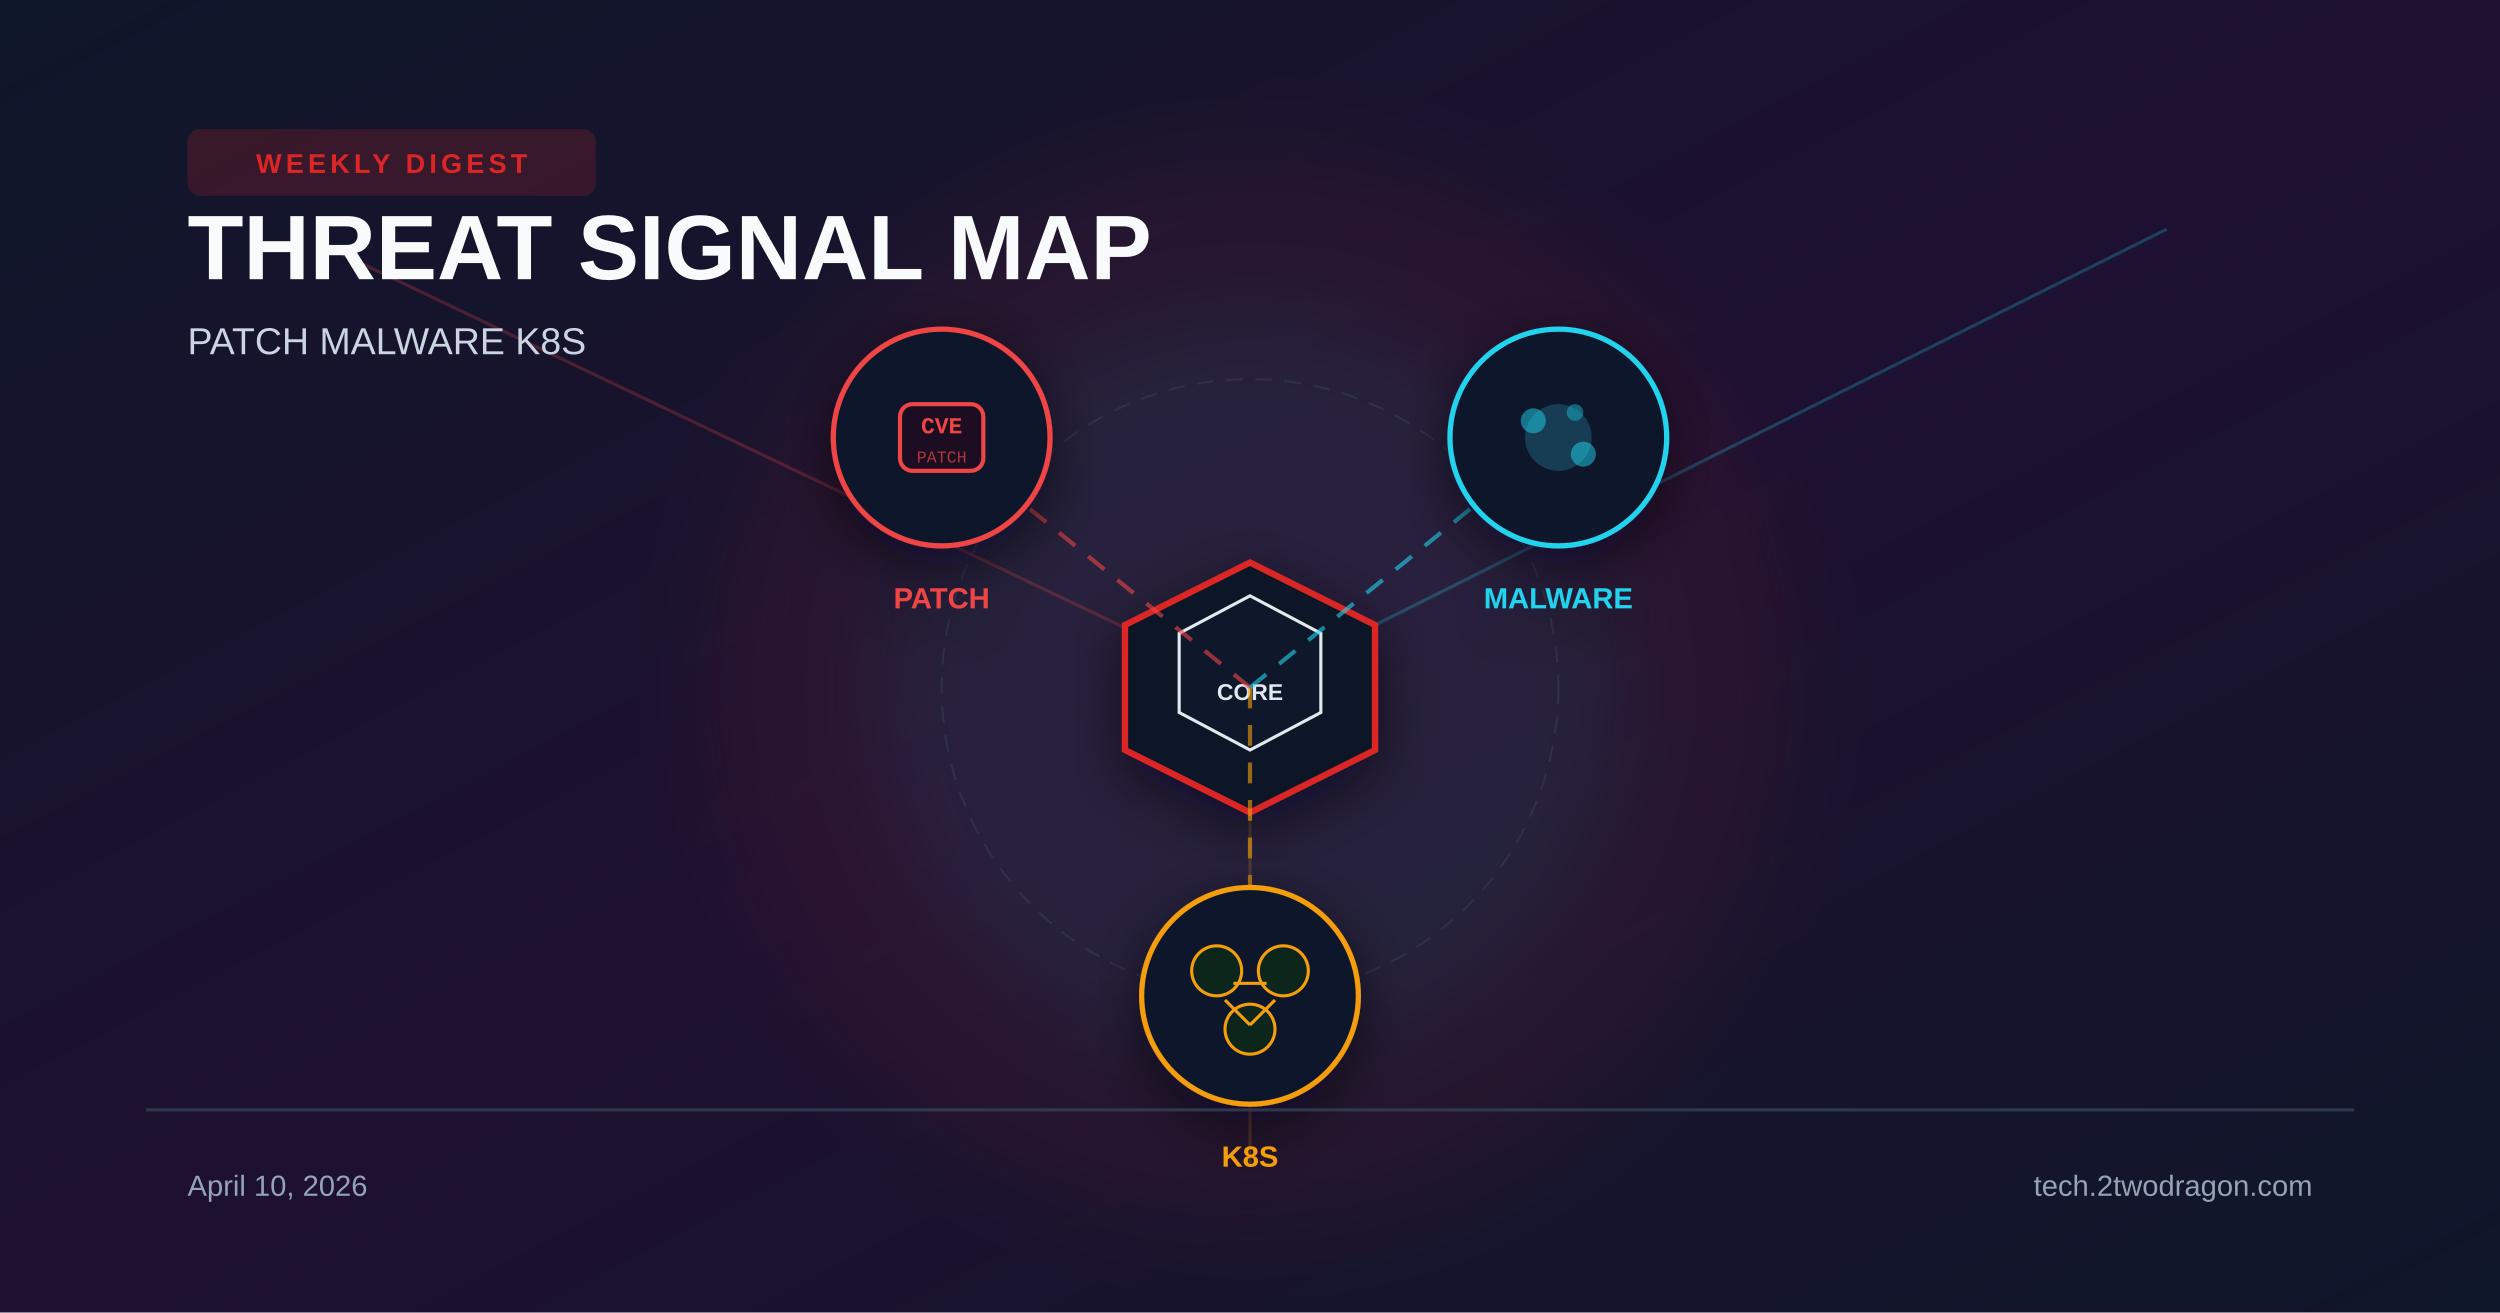
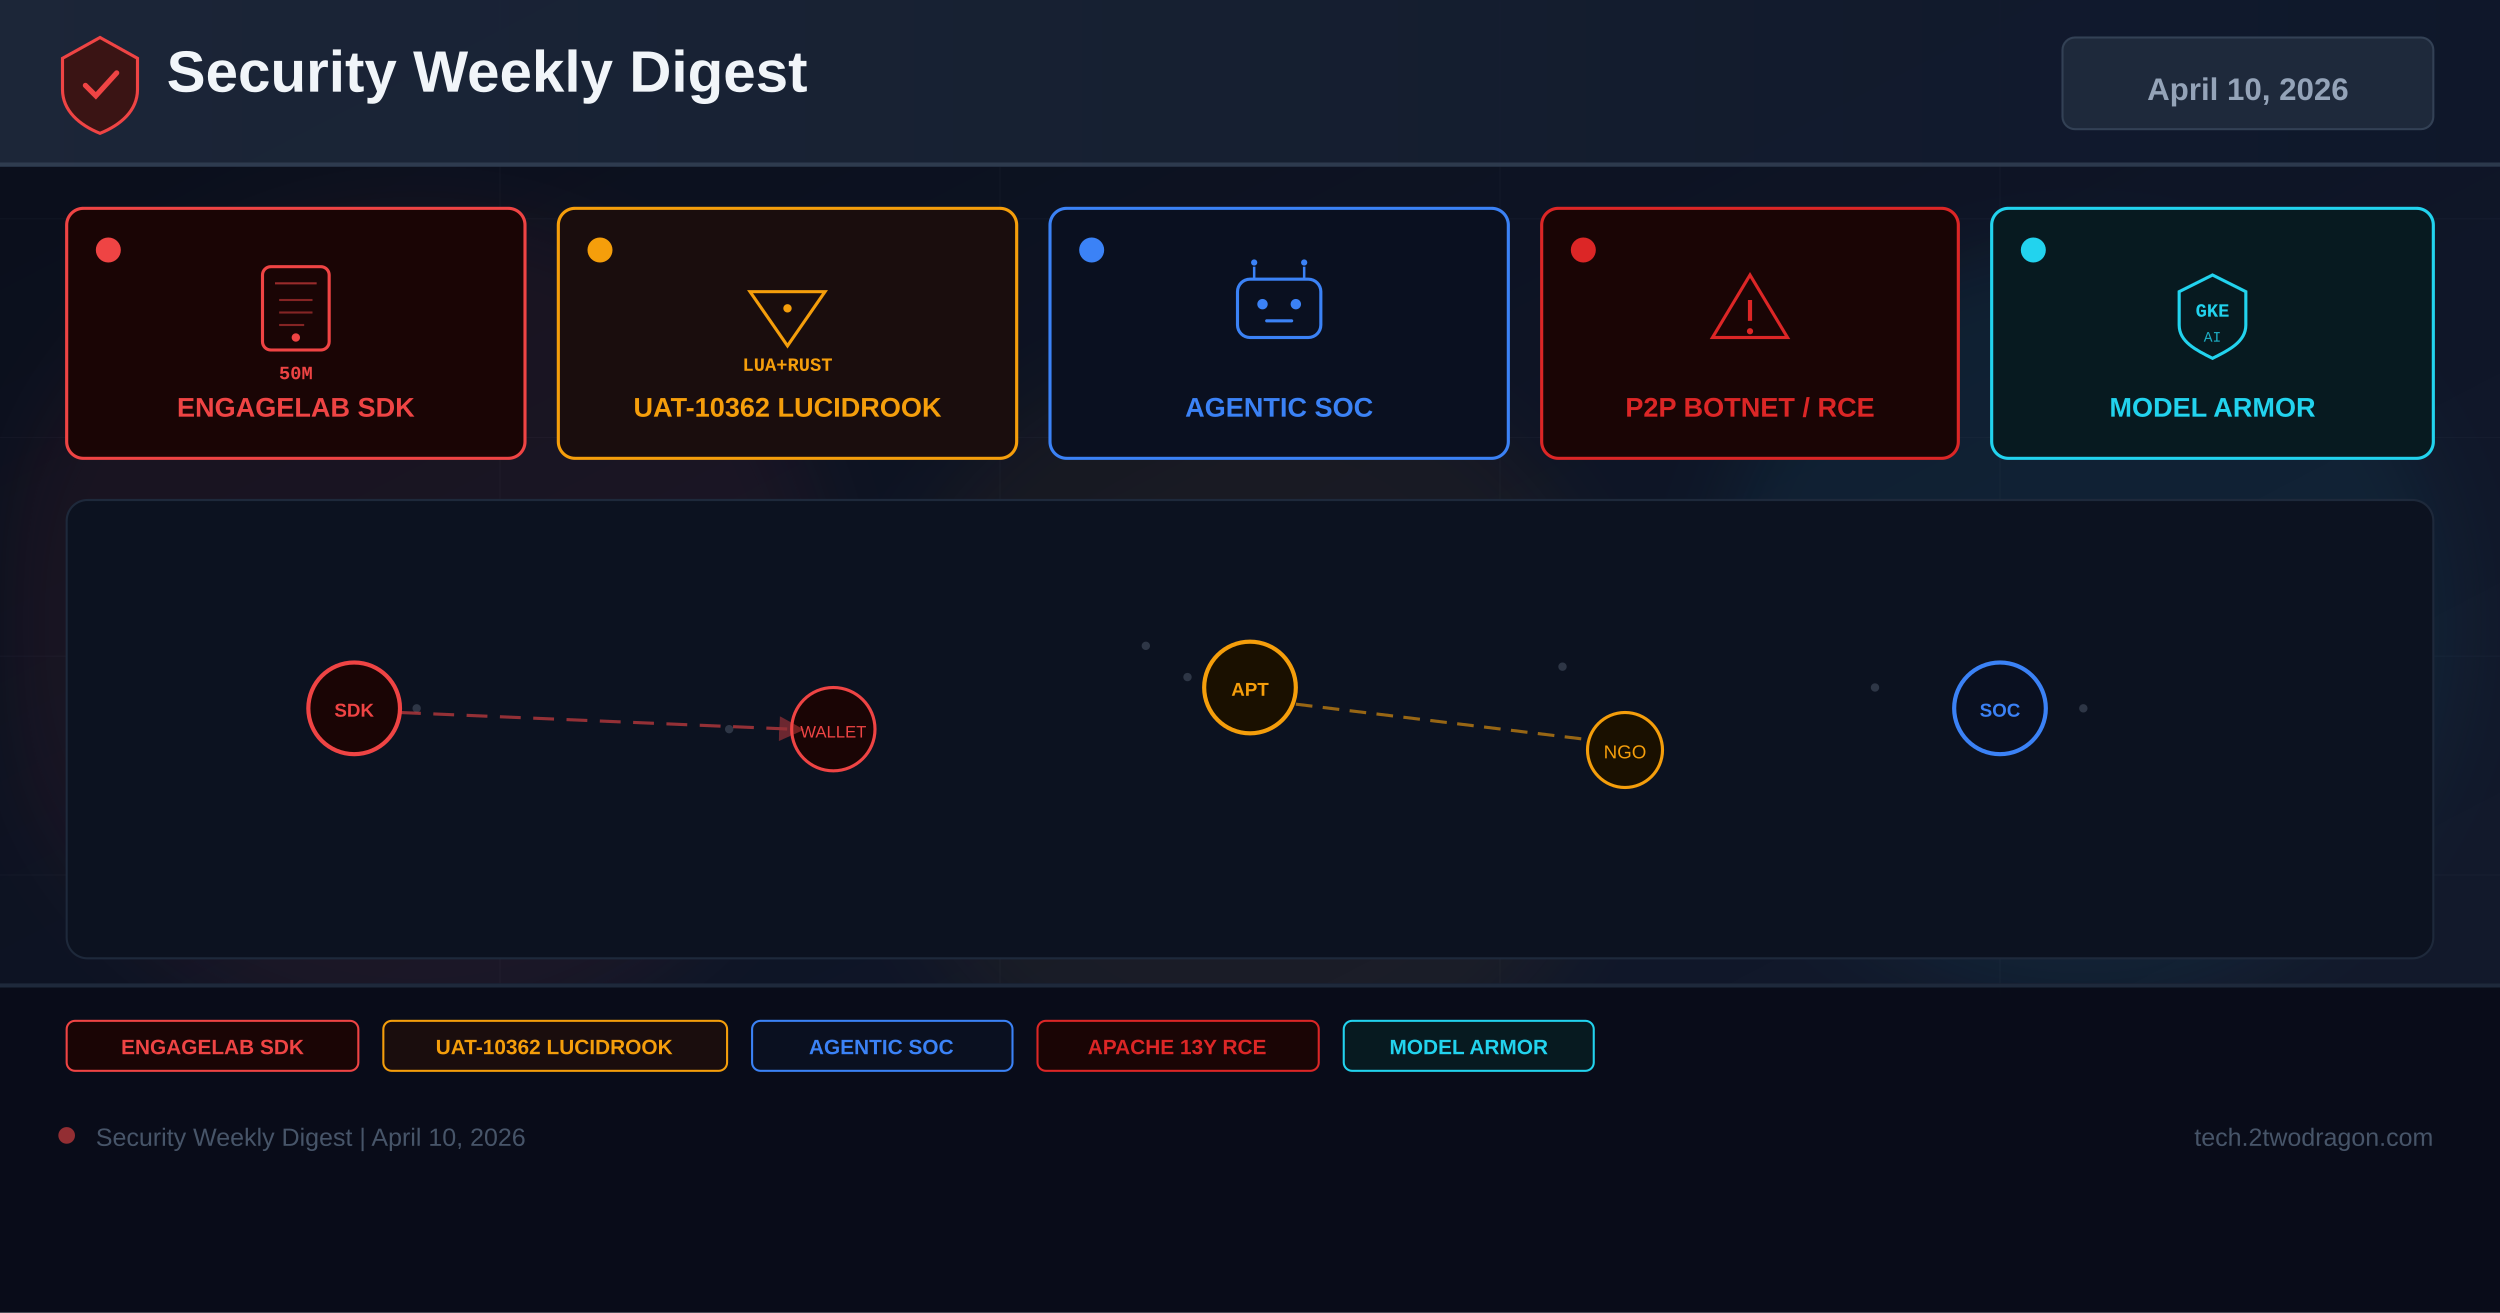
<svg xmlns="http://www.w3.org/2000/svg" width="1200" height="630" viewBox="0 0 1200 630">
  <defs>
    <linearGradient id="bg" x1="0%" y1="0%" x2="100%" y2="100%">
-       <stop offset="0%" stop-color="#0f172a" />
-       <stop offset="50%" stop-color="#1e1030" />
+       <stop offset="0%" stop-color="#0a0e1a" />
+       <stop offset="60%" stop-color="#0f1628" />
+       <stop offset="100%" stop-color="#141b2d" />
+     </linearGradient>
+     <linearGradient id="hg" x1="0%" y1="0%" x2="100%" y2="0%">
+       <stop offset="0%" stop-color="#1e293b" />
      <stop offset="100%" stop-color="#0f172a" />
    </linearGradient>
-     <filter id="glow" x="-40%" y="-40%" width="180%" height="180%">
-       <feGaussianBlur stdDeviation="20" />
+     <filter id="glow" x="-50%" y="-50%" width="200%" height="200%">
+       <feGaussianBlur stdDeviation="18" />
    </filter>
-     <filter id="shadow" x="-20%" y="-20%" width="140%" height="140%">
-       <feDropShadow dx="0" dy="8" stdDeviation="14" flood-color="#020617" flood-opacity="0.6" />
-     </filter>
+     <marker id="ar" markerWidth="8" markerHeight="8" refX="4" refY="4" orient="auto">
+       <path d="M0,0 L8,4 L0,8 Z" fill="#ef4444" opacity="0.7" />
+     </marker>
  </defs>
  <rect width="1200" height="630" fill="url(#bg)" />
-   <circle cx="600" cy="330" r="260" fill="#ef4444" opacity="0.06" filter="url(#glow)" />
-   <circle cx="600" cy="330" r="180" fill="#22d3ee" opacity="0.07" filter="url(#glow)" />
-   <line x1="600" y1="330" x2="160" y2="120" stroke="#ef4444" stroke-width="1.5" opacity="0.25" />
-   <line x1="600" y1="330" x2="1040" y2="110" stroke="#22d3ee" stroke-width="1.5" opacity="0.25" />
-   <line x1="600" y1="330" x2="600" y2="560" stroke="#f59e0b" stroke-width="1.5" opacity="0.20" />
-   <polygon points="600,270 660,300 660,360 600,390 540,360 540,300" fill="#111827" stroke="#dc2626" stroke-width="3" filter="url(#shadow)" />
-   <polygon points="600,286 634,304 634,342 600,360 566,342 566,304" fill="#0f172a" stroke="#e2e8f0" stroke-width="1.5" />
-   <text x="600" y="336" font-family="Arial,sans-serif" font-size="11" font-weight="700" fill="#e2e8f0" text-anchor="middle">CORE</text>
-   <circle cx="600" cy="330" r="148" fill="none" stroke="#334155" stroke-width="1" stroke-dasharray="8 6" opacity="0.5" />
-   <line x1="600" y1="330" x2="452" y2="210" stroke="#ef4444" stroke-width="2" stroke-dasharray="10 8" opacity="0.6" />
-   <g transform="translate(452 210)" filter="url(#shadow)">
-     <circle r="52" fill="#0f172a" stroke="#ef4444" stroke-width="2.5" />
-     <rect x="-20" y="-16" width="40" height="32" rx="6" fill="#1a1020" stroke="#ef4444" stroke-width="2" />
-     <text x="0" y="-2" font-family="Courier New" font-size="11" font-weight="700" fill="#ef4444" text-anchor="middle">CVE</text>
-     <text x="0" y="12" font-family="Courier New" font-size="8" fill="#ef4444" text-anchor="middle" opacity="0.7">PATCH</text>
-     <text x="0" y="82" font-family="Arial,sans-serif" font-size="14" font-weight="700" fill="#ef4444" text-anchor="middle">PATCH</text>
+   <g opacity="0.04" stroke="#94a3b8" stroke-width="0.5">
+     <line x1="0" y1="105" x2="1200" y2="105" />
+     <line x1="0" y1="210" x2="1200" y2="210" />
+     <line x1="0" y1="315" x2="1200" y2="315" />
+     <line x1="0" y1="420" x2="1200" y2="420" />
+     <line x1="0" y1="525" x2="1200" y2="525" />
+     <line x1="240" y1="0" x2="240" y2="630" />
+     <line x1="480" y1="0" x2="480" y2="630" />
+     <line x1="720" y1="0" x2="720" y2="630" />
+     <line x1="960" y1="0" x2="960" y2="630" />
  </g>
-   <line x1="600" y1="330" x2="748" y2="210" stroke="#22d3ee" stroke-width="2" stroke-dasharray="10 8" opacity="0.6" />
-   <g transform="translate(748 210)" filter="url(#shadow)">
-     <circle r="52" fill="#0f172a" stroke="#22d3ee" stroke-width="2.5" />
-     <circle r="16" fill="#22d3ee" opacity="0.2" />
-     <circle cx="-12" cy="-8" r="6" fill="#22d3ee" opacity="0.5" />
-     <circle cx="12" cy="8" r="6" fill="#22d3ee" opacity="0.5" />
-     <circle cx="8" cy="-12" r="4" fill="#22d3ee" opacity="0.4" />
-     <text x="0" y="82" font-family="Arial,sans-serif" font-size="14" font-weight="700" fill="#22d3ee" text-anchor="middle">MALWARE</text>
+   <circle cx="200" cy="300" r="200" fill="#ef4444" opacity="0.06" filter="url(#glow)" />
+   <circle cx="600" cy="350" r="180" fill="#f59e0b" opacity="0.05" filter="url(#glow)" />
+   <circle cx="1000" cy="300" r="180" fill="#22d3ee" opacity="0.06" filter="url(#glow)" />
+   <rect x="0" y="0" width="1200" height="80" fill="url(#hg)" opacity="0.9" />
+   <rect x="0" y="78" width="1200" height="2" fill="#334155" opacity="0.8" />
+   <g transform="translate(48,40)">
+     <path d="M0,-22 L18,-12 L18,3 C18,13 10,20 0,24 C-10,20 -18,13 -18,3 L-18,-12 Z" fill="#3a1414" stroke="#ef4444" stroke-width="1.5" />
+     <path d="M-7,1 L-2,6 L8,-5" stroke="#ef4444" stroke-width="2.5" fill="none" stroke-linecap="round" />
  </g>
-   <line x1="600" y1="330" x2="600" y2="478" stroke="#f59e0b" stroke-width="2" stroke-dasharray="10 8" opacity="0.6" />
-   <g transform="translate(600 478)" filter="url(#shadow)">
-     <circle r="52" fill="#0f172a" stroke="#f59e0b" stroke-width="2.5" />
-     <circle cx="-16" cy="-12" r="12" fill="#09261d" stroke="#f59e0b" stroke-width="1.5" />
-     <circle cx="16" cy="-12" r="12" fill="#09261d" stroke="#f59e0b" stroke-width="1.5" />
-     <circle cx="0" cy="16" r="12" fill="#09261d" stroke="#f59e0b" stroke-width="1.5" />
-     <path d="M-8 -6 L8 -6 M-12 2 L0 14 M12 2 L0 14" stroke="#f59e0b" stroke-width="1.5" />
-     <text x="0" y="82" font-family="Arial,sans-serif" font-size="14" font-weight="700" fill="#f59e0b" text-anchor="middle">K8S</text>
+   <text x="80" y="44" font-family="Arial,sans-serif" font-size="28" font-weight="700" fill="#f1f5f9">Security Weekly Digest</text>
+   <rect x="990" y="18" width="178" height="44" rx="6" fill="#1e293b" stroke="#334155" stroke-width="1" />
+   <text x="1079" y="48" font-family="Arial,sans-serif" font-size="15" font-weight="700" fill="#94a3b8" text-anchor="middle">April 10, 2026</text>
+   <rect x="32" y="100" width="220" height="120" rx="8" fill="#1a0505" stroke="#ef4444" stroke-width="1.5" />
+   <circle cx="52" cy="120" r="6" fill="#ef4444" />
+   <g transform="translate(142,150)">
+     <rect x="-16" y="-22" width="32" height="40" rx="4" fill="none" stroke="#ef4444" stroke-width="1.5" />
+     <circle cx="0" cy="12" r="2" fill="#ef4444" />
+     <line x1="-10" y1="-14" x2="10" y2="-14" stroke="#ef4444" stroke-width="1" opacity="0.6" />
+     <path d="M-8,-6 L8,-6 M-8,0 L8,0 M-8,6 L4,6" stroke="#ef4444" stroke-width="1" opacity="0.5" />
+     <text x="0" y="32" font-family="Courier New" font-size="9" font-weight="700" fill="#ef4444" text-anchor="middle">50M</text>
  </g>
-   <rect x="90" y="62" width="196" height="32" rx="6" fill="#dc2626" opacity="0.18" />
-   <text x="188" y="83" font-family="Arial,sans-serif" font-size="13" font-weight="700" fill="#dc2626" text-anchor="middle" letter-spacing="2">WEEKLY DIGEST</text>
-   <text x="90" y="134" font-family="Arial,sans-serif" font-size="44" font-weight="700" fill="#f8fafc">THREAT SIGNAL MAP</text>
-   <text x="90" y="170" font-family="Arial,sans-serif" font-size="18" fill="#cbd5e1">PATCH  MALWARE  K8S</text>
-   <rect x="70" y="532" width="1060" height="1.5" fill="#334155" opacity="0.8" />
-   <text x="90" y="574" font-family="Arial,sans-serif" font-size="14" fill="#94a3b8">April 10, 2026</text>
-   <text x="1110" y="574" font-family="Arial,sans-serif" font-size="14" fill="#94a3b8" text-anchor="end">tech.2twodragon.com</text>
+   <text x="142" y="200" font-family="Arial,sans-serif" font-size="13" font-weight="700" fill="#ef4444" text-anchor="middle">ENGAGELAB SDK</text>
+   <rect x="268" y="100" width="220" height="120" rx="8" fill="#1a0d0d" stroke="#f59e0b" stroke-width="1.5" />
+   <circle cx="288" cy="120" r="6" fill="#f59e0b" />
+   <g transform="translate(378,150)">
+     <path d="M-18,-10 L18,-10 L0,16 Z" fill="none" stroke="#f59e0b" stroke-width="1.5" />
+     <circle cx="0" cy="-2" r="2" fill="#f59e0b" />
+     <text x="0" y="28" font-family="Courier New" font-size="9" font-weight="700" fill="#f59e0b" text-anchor="middle">LUA+RUST</text>
+   </g>
+   <text x="378" y="200" font-family="Arial,sans-serif" font-size="13" font-weight="700" fill="#f59e0b" text-anchor="middle">UAT-10362 LUCIDROOK</text>
+   <rect x="504" y="100" width="220" height="120" rx="8" fill="#0a1020" stroke="#3b82f6" stroke-width="1.5" />
+   <circle cx="524" cy="120" r="6" fill="#3b82f6" />
+   <g transform="translate(614,150)">
+     <rect x="-20" y="-16" width="40" height="28" rx="6" fill="none" stroke="#3b82f6" stroke-width="1.5" />
+     <circle cx="-8" cy="-4" r="2.5" fill="#3b82f6" />
+     <circle cx="8" cy="-4" r="2.5" fill="#3b82f6" />
+     <path d="M-6,4 L6,4" stroke="#3b82f6" stroke-width="1.5" stroke-linecap="round" />
+     <line x1="-12" y1="-16" x2="-12" y2="-22" stroke="#3b82f6" stroke-width="1.2" />
+     <line x1="12" y1="-16" x2="12" y2="-22" stroke="#3b82f6" stroke-width="1.2" />
+     <circle cx="-12" cy="-24" r="1.5" fill="#3b82f6" />
+     <circle cx="12" cy="-24" r="1.5" fill="#3b82f6" />
+   </g>
+   <text x="614" y="200" font-family="Arial,sans-serif" font-size="13" font-weight="700" fill="#3b82f6" text-anchor="middle">AGENTIC SOC</text>
+   <rect x="740" y="100" width="200" height="120" rx="8" fill="#1a0505" stroke="#dc2626" stroke-width="1.5" />
+   <circle cx="760" cy="120" r="6" fill="#dc2626" />
+   <g transform="translate(840,150)">
+     <path d="M0,-18 L18,12 L-18,12 Z" fill="none" stroke="#dc2626" stroke-width="1.5" />
+     <line x1="0" y1="-6" x2="0" y2="4" stroke="#dc2626" stroke-width="2" />
+     <circle cx="0" cy="9" r="1.5" fill="#dc2626" />
+   </g>
+   <text x="840" y="200" font-family="Arial,sans-serif" font-size="13" font-weight="700" fill="#dc2626" text-anchor="middle">P2P BOTNET / RCE</text>
+   <rect x="956" y="100" width="212" height="120" rx="8" fill="#071a20" stroke="#22d3ee" stroke-width="1.5" />
+   <circle cx="976" cy="120" r="6" fill="#22d3ee" />
+   <g transform="translate(1062,150)">
+     <path d="M0,-18 L16,-10 L16,6 C16,14 8,18 0,22 C-8,18 -16,14 -16,6 L-16,-10 Z" fill="none" stroke="#22d3ee" stroke-width="1.5" />
+     <text x="0" y="2" font-family="Courier New" font-size="9" font-weight="700" fill="#22d3ee" text-anchor="middle">GKE</text>
+     <text x="0" y="14" font-family="Courier New" font-size="7" fill="#22d3ee" text-anchor="middle" opacity="0.8">AI</text>
+   </g>
+   <text x="1062" y="200" font-family="Arial,sans-serif" font-size="13" font-weight="700" fill="#22d3ee" text-anchor="middle">MODEL ARMOR</text>
+   <rect x="32" y="240" width="1136" height="220" rx="10" fill="#0c1220" stroke="#1e293b" stroke-width="1" />
+   <g opacity="0.25">
+     <circle cx="180" cy="330" r="2" fill="#94a3b8" />
+     <circle cx="200" cy="340" r="2" fill="#94a3b8" />
+     <circle cx="550" cy="310" r="2" fill="#94a3b8" />
+     <circle cx="570" cy="325" r="2" fill="#94a3b8" />
+     <circle cx="750" cy="320" r="2" fill="#94a3b8" />
+     <circle cx="900" cy="330" r="2" fill="#94a3b8" />
+     <circle cx="350" cy="350" r="2" fill="#94a3b8" />
+     <circle cx="1000" cy="340" r="2" fill="#94a3b8" />
+   </g>
+   <circle cx="170" cy="340" r="22" fill="#1a0505" stroke="#ef4444" stroke-width="2" />
+   <text x="170" y="344" font-family="Arial,sans-serif" font-size="9" font-weight="700" fill="#ef4444" text-anchor="middle">SDK</text>
+   <circle cx="400" cy="350" r="20" fill="#1a0505" stroke="#ef4444" stroke-width="1.5" />
+   <text x="400" y="354" font-family="Arial,sans-serif" font-size="8" fill="#ef4444" text-anchor="middle">WALLET</text>
+   <line x1="192" y1="342" x2="380" y2="350" stroke="#ef4444" stroke-width="1.5" stroke-dasharray="10 6" opacity="0.6" marker-end="url(#ar)" />
+   <circle cx="600" cy="330" r="22" fill="#1a1000" stroke="#f59e0b" stroke-width="2" />
+   <text x="600" y="334" font-family="Arial,sans-serif" font-size="9" font-weight="700" fill="#f59e0b" text-anchor="middle">APT</text>
+   <circle cx="780" cy="360" r="18" fill="#1a1000" stroke="#f59e0b" stroke-width="1.5" />
+   <text x="780" y="364" font-family="Arial,sans-serif" font-size="9" fill="#f59e0b" text-anchor="middle">NGO</text>
+   <line x1="622" y1="338" x2="762" y2="355" stroke="#f59e0b" stroke-width="1.5" stroke-dasharray="8 5" opacity="0.6" />
+   <circle cx="960" cy="340" r="22" fill="#0a1020" stroke="#3b82f6" stroke-width="2" />
+   <text x="960" y="344" font-family="Arial,sans-serif" font-size="9" font-weight="700" fill="#3b82f6" text-anchor="middle">SOC</text>
+   <rect x="0" y="472" width="1200" height="158" fill="#080c18" opacity="0.95" />
+   <rect x="0" y="472" width="1200" height="2" fill="#1e293b" />
+   <rect x="32" y="490" width="140" height="24" rx="4" fill="#1a0505" stroke="#ef4444" stroke-width="1" />
+   <text x="102" y="506" font-family="Arial,sans-serif" font-size="10" font-weight="700" fill="#ef4444" text-anchor="middle">ENGAGELAB SDK</text>
+   <rect x="184" y="490" width="165" height="24" rx="4" fill="#1a0d0d" stroke="#f59e0b" stroke-width="1" />
+   <text x="266" y="506" font-family="Arial,sans-serif" font-size="10" font-weight="700" fill="#f59e0b" text-anchor="middle">UAT-10362 LUCIDROOK</text>
+   <rect x="361" y="490" width="125" height="24" rx="4" fill="#0a1020" stroke="#3b82f6" stroke-width="1" />
+   <text x="423" y="506" font-family="Arial,sans-serif" font-size="10" font-weight="700" fill="#3b82f6" text-anchor="middle">AGENTIC SOC</text>
+   <rect x="498" y="490" width="135" height="24" rx="4" fill="#1a0505" stroke="#dc2626" stroke-width="1" />
+   <text x="565" y="506" font-family="Arial,sans-serif" font-size="10" font-weight="700" fill="#dc2626" text-anchor="middle">APACHE 13Y RCE</text>
+   <rect x="645" y="490" width="120" height="24" rx="4" fill="#071a20" stroke="#22d3ee" stroke-width="1" />
+   <text x="705" y="506" font-family="Arial,sans-serif" font-size="10" font-weight="700" fill="#22d3ee" text-anchor="middle">MODEL ARMOR</text>
+   <circle cx="32" cy="545" r="4" fill="#ef4444" opacity="0.6" />
+   <text x="46" y="550" font-family="Arial,sans-serif" font-size="12" fill="#475569">Security Weekly Digest | April 10, 2026</text>
+   <text x="1168" y="550" font-family="Arial,sans-serif" font-size="12" fill="#475569" text-anchor="end">tech.2twodragon.com</text>
</svg>
